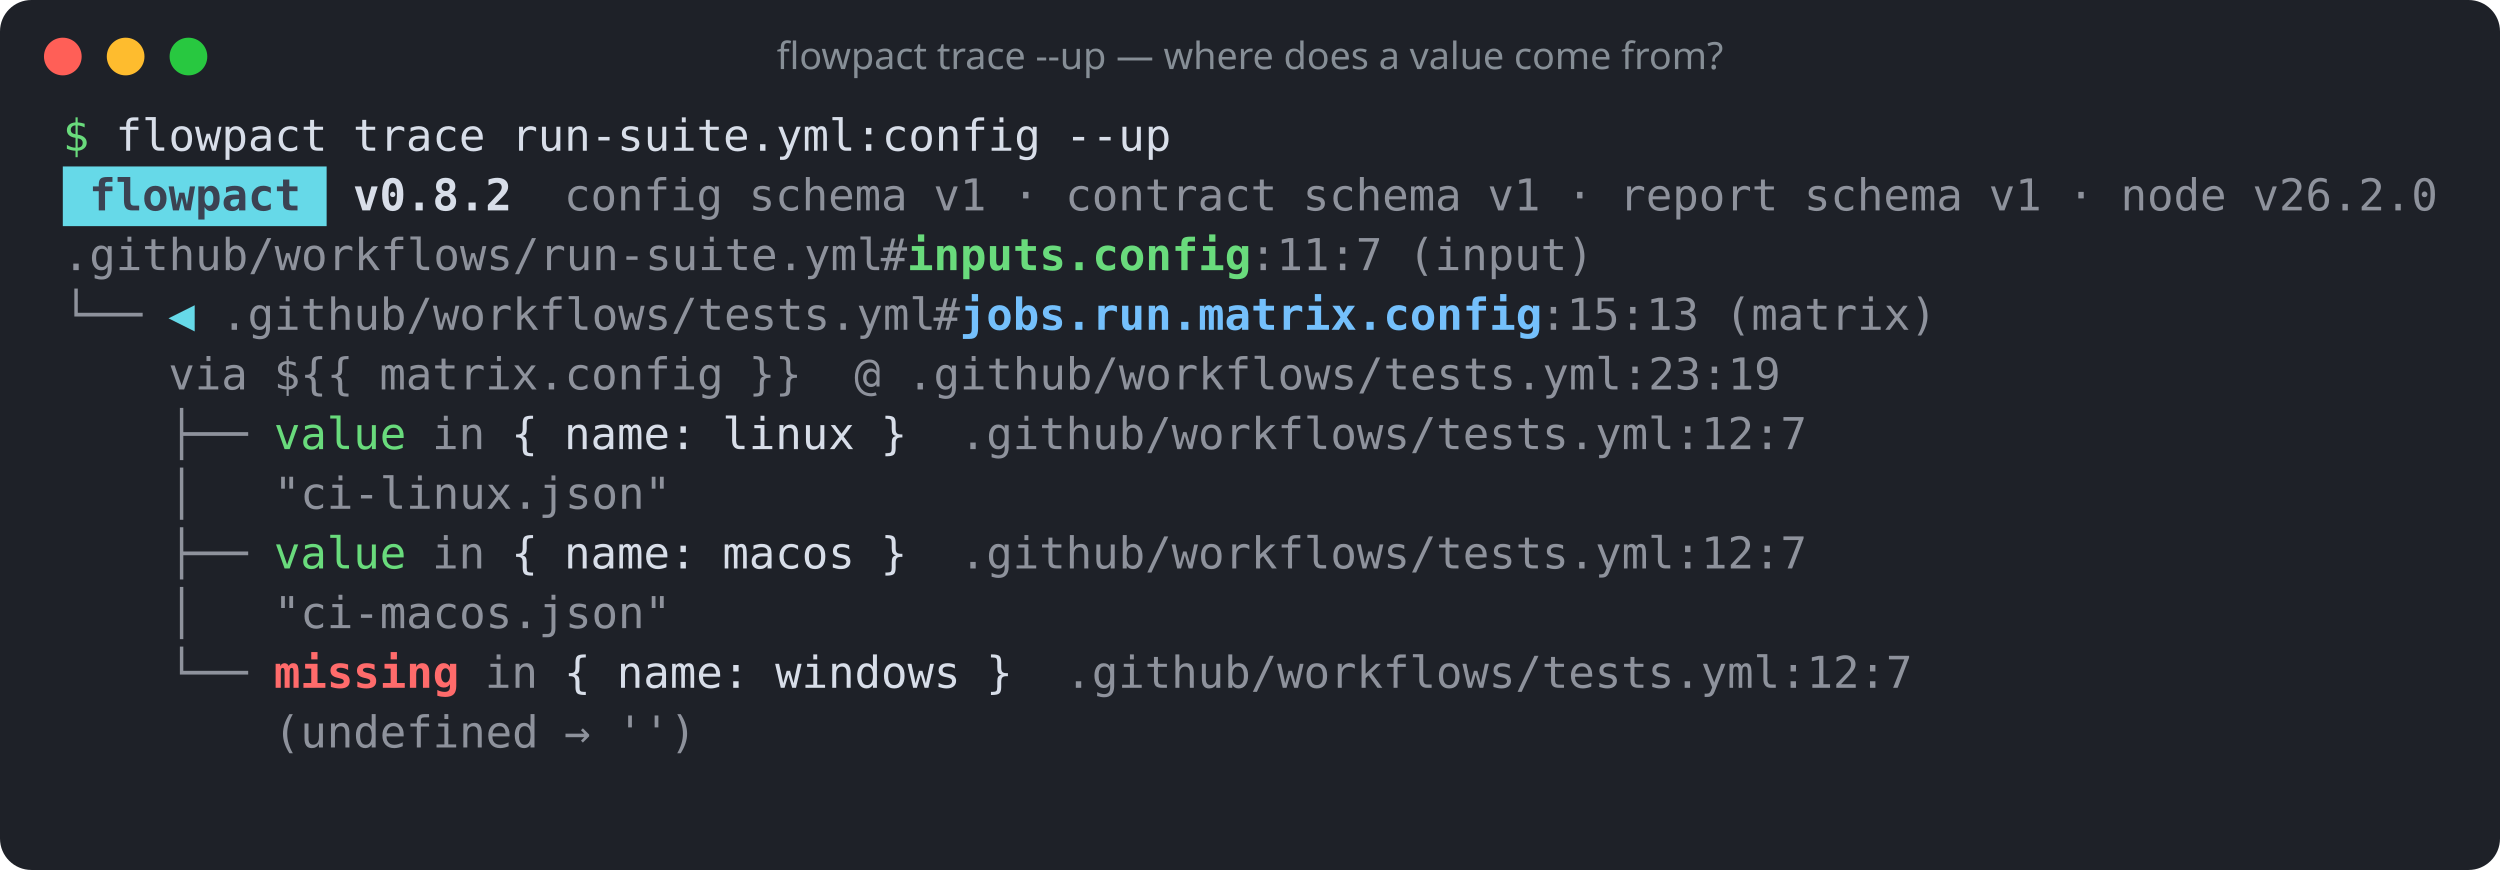
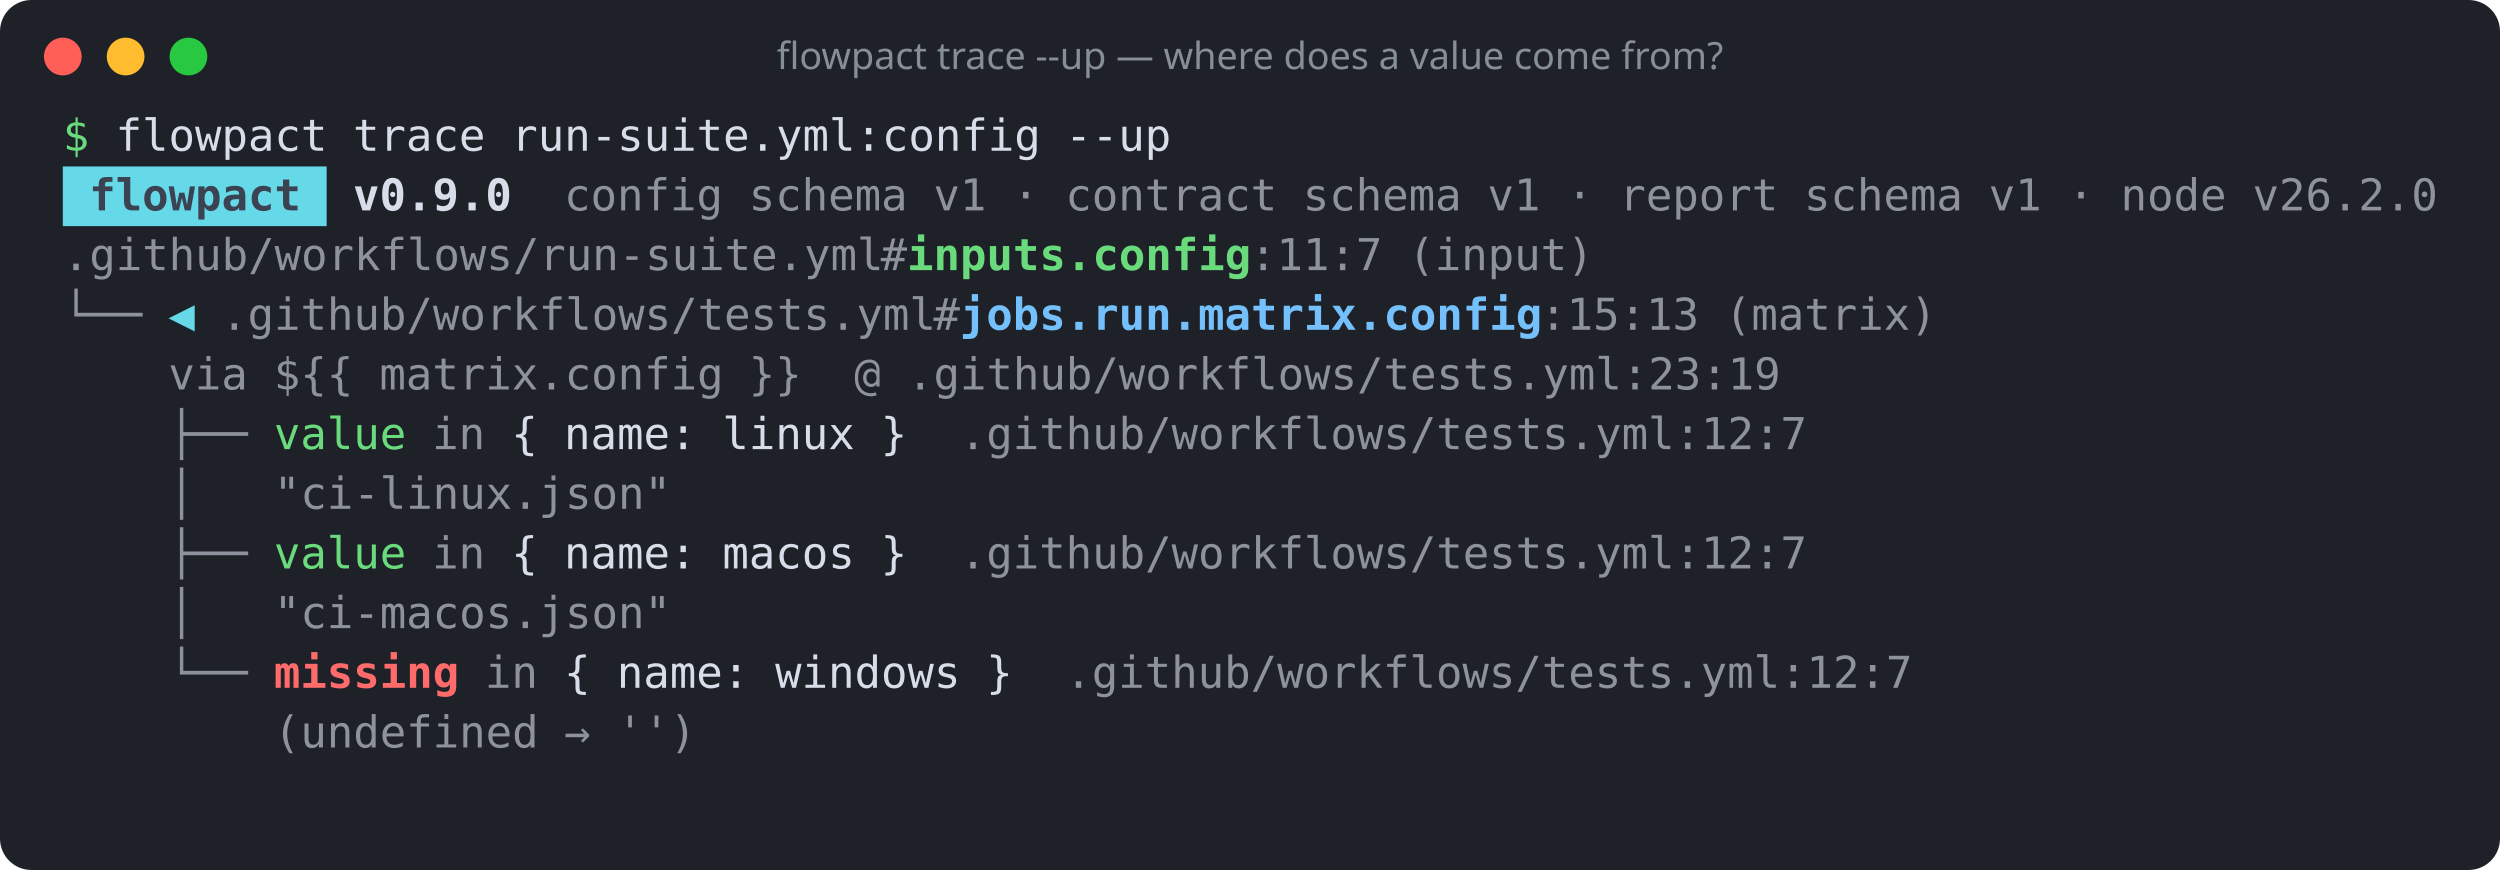
<svg xmlns="http://www.w3.org/2000/svg" width="796" height="277" viewBox="0 0 796 277" role="img" aria-label="flowpact trace --up — where does a value come from?">
  <rect width="100%" height="100%" rx="10" fill="#1e2128" />
  <circle cx="20" cy="18" r="6" fill="#ff5f57" />
  <circle cx="40" cy="18" r="6" fill="#febc2e" />
  <circle cx="60" cy="18" r="6" fill="#28c840" />
  <text x="398" y="22" fill="#868e96" font-family="ui-sans-serif,system-ui,sans-serif" font-size="12" text-anchor="middle">flowpact trace --up — where does a value come from?</text>
  <g font-family="ui-monospace,SFMono-Regular,Menlo,Consolas,monospace" font-size="14" xml:space="preserve">
    <text y="48">
      <tspan x="20.0" textLength="8.4" lengthAdjust="spacingAndGlyphs" fill="#69db7c">$</tspan>
      <tspan x="36.8" textLength="67.2" lengthAdjust="spacingAndGlyphs" fill="#d8dee9">flowpact</tspan>
      <tspan x="112.4" textLength="42.0" lengthAdjust="spacingAndGlyphs" fill="#d8dee9">trace</tspan>
      <tspan x="162.8" textLength="168.0" lengthAdjust="spacingAndGlyphs" fill="#d8dee9">run-suite.yml:config</tspan>
      <tspan x="339.2" textLength="33.6" lengthAdjust="spacingAndGlyphs" fill="#d8dee9">--up</tspan>
    </text>
    <rect x="20" y="53" width="84" height="19" fill="#66d9e8" />
    <text y="67">
      <tspan x="28.4" textLength="67.2" lengthAdjust="spacingAndGlyphs" fill="#3b4252" font-weight="700">flowpact</tspan>
-       <tspan x="112.4" textLength="50.4" lengthAdjust="spacingAndGlyphs" fill="#d8dee9" font-weight="700">v0.8.2</tspan>
+       <tspan x="112.4" textLength="50.4" lengthAdjust="spacingAndGlyphs" fill="#d8dee9" font-weight="700">v0.9.0</tspan>
      <tspan x="179.6" textLength="50.4" lengthAdjust="spacingAndGlyphs" fill="#d8dee9" fill-opacity="0.6">config</tspan>
      <tspan x="238.4" textLength="50.4" lengthAdjust="spacingAndGlyphs" fill="#d8dee9" fill-opacity="0.6">schema</tspan>
      <tspan x="297.2" textLength="16.8" lengthAdjust="spacingAndGlyphs" fill="#d8dee9" fill-opacity="0.6">v1</tspan>
      <tspan x="322.4" textLength="8.4" lengthAdjust="spacingAndGlyphs" fill="#d8dee9" fill-opacity="0.6">·</tspan>
      <tspan x="339.2" textLength="67.2" lengthAdjust="spacingAndGlyphs" fill="#d8dee9" fill-opacity="0.6">contract</tspan>
      <tspan x="414.8" textLength="50.4" lengthAdjust="spacingAndGlyphs" fill="#d8dee9" fill-opacity="0.6">schema</tspan>
      <tspan x="473.6" textLength="16.8" lengthAdjust="spacingAndGlyphs" fill="#d8dee9" fill-opacity="0.6">v1</tspan>
      <tspan x="498.8" textLength="8.4" lengthAdjust="spacingAndGlyphs" fill="#d8dee9" fill-opacity="0.6">·</tspan>
      <tspan x="515.6" textLength="50.4" lengthAdjust="spacingAndGlyphs" fill="#d8dee9" fill-opacity="0.6">report</tspan>
      <tspan x="574.4" textLength="50.4" lengthAdjust="spacingAndGlyphs" fill="#d8dee9" fill-opacity="0.6">schema</tspan>
      <tspan x="633.2" textLength="16.8" lengthAdjust="spacingAndGlyphs" fill="#d8dee9" fill-opacity="0.6">v1</tspan>
      <tspan x="658.4" textLength="8.4" lengthAdjust="spacingAndGlyphs" fill="#d8dee9" fill-opacity="0.6">·</tspan>
      <tspan x="675.2" textLength="33.6" lengthAdjust="spacingAndGlyphs" fill="#d8dee9" fill-opacity="0.6">node</tspan>
      <tspan x="717.2" textLength="58.8" lengthAdjust="spacingAndGlyphs" fill="#d8dee9" fill-opacity="0.6">v26.2.0</tspan>
    </text>
    <text y="86">
      <tspan x="20.0" textLength="260.4" lengthAdjust="spacingAndGlyphs" fill="#d8dee9" fill-opacity="0.6">.github/workflows/run-suite.yml</tspan>
      <tspan x="280.4" textLength="8.4" lengthAdjust="spacingAndGlyphs" fill="#d8dee9" fill-opacity="0.6">#</tspan>
      <tspan x="288.8" textLength="109.2" lengthAdjust="spacingAndGlyphs" fill="#69db7c" font-weight="700">inputs.config</tspan>
      <tspan x="398.0" textLength="42.0" lengthAdjust="spacingAndGlyphs" fill="#d8dee9" fill-opacity="0.6">:11:7</tspan>
      <tspan x="448.4" textLength="58.8" lengthAdjust="spacingAndGlyphs" fill="#d8dee9" fill-opacity="0.6">(input)</tspan>
    </text>
    <text y="105">
      <tspan x="20.0" textLength="25.2" lengthAdjust="spacingAndGlyphs" fill="#d8dee9" fill-opacity="0.6">└──</tspan>
      <tspan x="53.6" textLength="8.4" lengthAdjust="spacingAndGlyphs" fill="#66d9e8">◀</tspan>
      <tspan x="70.4" textLength="226.8" lengthAdjust="spacingAndGlyphs" fill="#d8dee9" fill-opacity="0.6">.github/workflows/tests.yml</tspan>
      <tspan x="297.2" textLength="8.4" lengthAdjust="spacingAndGlyphs" fill="#d8dee9" fill-opacity="0.6">#</tspan>
      <tspan x="305.6" textLength="184.8" lengthAdjust="spacingAndGlyphs" fill="#74c0fc" font-weight="700">jobs.run.matrix.config</tspan>
      <tspan x="490.4" textLength="50.4" lengthAdjust="spacingAndGlyphs" fill="#d8dee9" fill-opacity="0.6">:15:13</tspan>
      <tspan x="549.2" textLength="67.2" lengthAdjust="spacingAndGlyphs" fill="#d8dee9" fill-opacity="0.6">(matrix)</tspan>
    </text>
    <text y="124">
      <tspan x="53.6" textLength="25.2" lengthAdjust="spacingAndGlyphs" fill="#d8dee9" fill-opacity="0.6">via</tspan>
      <tspan x="87.2" textLength="25.2" lengthAdjust="spacingAndGlyphs" fill="#d8dee9" fill-opacity="0.6">${{</tspan>
      <tspan x="120.8" textLength="109.2" lengthAdjust="spacingAndGlyphs" fill="#d8dee9" fill-opacity="0.6">matrix.config</tspan>
      <tspan x="238.4" textLength="16.8" lengthAdjust="spacingAndGlyphs" fill="#d8dee9" fill-opacity="0.6">}}</tspan>
      <tspan x="272.0" textLength="8.4" lengthAdjust="spacingAndGlyphs" fill="#d8dee9" fill-opacity="0.6">@</tspan>
      <tspan x="288.8" textLength="277.2" lengthAdjust="spacingAndGlyphs" fill="#d8dee9" fill-opacity="0.6">.github/workflows/tests.yml:23:19</tspan>
    </text>
    <text y="143">
      <tspan x="53.6" textLength="25.2" lengthAdjust="spacingAndGlyphs" fill="#d8dee9" fill-opacity="0.6">├──</tspan>
      <tspan x="87.2" textLength="42.0" lengthAdjust="spacingAndGlyphs" fill="#69db7c">value</tspan>
      <tspan x="137.6" textLength="16.8" lengthAdjust="spacingAndGlyphs" fill="#d8dee9" fill-opacity="0.6">in</tspan>
      <tspan x="162.8" textLength="8.4" lengthAdjust="spacingAndGlyphs" fill="#d8dee9">{</tspan>
      <tspan x="179.6" textLength="42.0" lengthAdjust="spacingAndGlyphs" fill="#d8dee9">name:</tspan>
      <tspan x="230.0" textLength="42.0" lengthAdjust="spacingAndGlyphs" fill="#d8dee9">linux</tspan>
      <tspan x="280.4" textLength="8.4" lengthAdjust="spacingAndGlyphs" fill="#d8dee9">}</tspan>
      <tspan x="305.6" textLength="268.8" lengthAdjust="spacingAndGlyphs" fill="#d8dee9" fill-opacity="0.6">.github/workflows/tests.yml:12:7</tspan>
    </text>
    <text y="162">
      <tspan x="53.6" textLength="8.4" lengthAdjust="spacingAndGlyphs" fill="#d8dee9" fill-opacity="0.6">│</tspan>
      <tspan x="87.2" textLength="126.0" lengthAdjust="spacingAndGlyphs" fill="#d8dee9" fill-opacity="0.6">"ci-linux.json"</tspan>
    </text>
    <text y="181">
      <tspan x="53.6" textLength="25.2" lengthAdjust="spacingAndGlyphs" fill="#d8dee9" fill-opacity="0.6">├──</tspan>
      <tspan x="87.2" textLength="42.0" lengthAdjust="spacingAndGlyphs" fill="#69db7c">value</tspan>
      <tspan x="137.6" textLength="16.8" lengthAdjust="spacingAndGlyphs" fill="#d8dee9" fill-opacity="0.6">in</tspan>
      <tspan x="162.8" textLength="8.4" lengthAdjust="spacingAndGlyphs" fill="#d8dee9">{</tspan>
      <tspan x="179.6" textLength="42.0" lengthAdjust="spacingAndGlyphs" fill="#d8dee9">name:</tspan>
      <tspan x="230.0" textLength="42.0" lengthAdjust="spacingAndGlyphs" fill="#d8dee9">macos</tspan>
      <tspan x="280.4" textLength="8.4" lengthAdjust="spacingAndGlyphs" fill="#d8dee9">}</tspan>
      <tspan x="305.6" textLength="268.8" lengthAdjust="spacingAndGlyphs" fill="#d8dee9" fill-opacity="0.6">.github/workflows/tests.yml:12:7</tspan>
    </text>
    <text y="200">
      <tspan x="53.6" textLength="8.4" lengthAdjust="spacingAndGlyphs" fill="#d8dee9" fill-opacity="0.6">│</tspan>
      <tspan x="87.2" textLength="126.0" lengthAdjust="spacingAndGlyphs" fill="#d8dee9" fill-opacity="0.6">"ci-macos.json"</tspan>
    </text>
    <text y="219">
      <tspan x="53.6" textLength="25.2" lengthAdjust="spacingAndGlyphs" fill="#d8dee9" fill-opacity="0.6">└──</tspan>
      <tspan x="87.2" textLength="58.8" lengthAdjust="spacingAndGlyphs" fill="#ff6b6b" font-weight="700">missing</tspan>
      <tspan x="154.4" textLength="16.8" lengthAdjust="spacingAndGlyphs" fill="#d8dee9" fill-opacity="0.6">in</tspan>
      <tspan x="179.6" textLength="8.4" lengthAdjust="spacingAndGlyphs" fill="#d8dee9">{</tspan>
      <tspan x="196.4" textLength="42.0" lengthAdjust="spacingAndGlyphs" fill="#d8dee9">name:</tspan>
      <tspan x="246.8" textLength="58.8" lengthAdjust="spacingAndGlyphs" fill="#d8dee9">windows</tspan>
      <tspan x="314.0" textLength="8.4" lengthAdjust="spacingAndGlyphs" fill="#d8dee9">}</tspan>
      <tspan x="339.2" textLength="268.8" lengthAdjust="spacingAndGlyphs" fill="#d8dee9" fill-opacity="0.6">.github/workflows/tests.yml:12:7</tspan>
    </text>
    <text y="238">
      <tspan x="87.2" textLength="84.0" lengthAdjust="spacingAndGlyphs" fill="#d8dee9" fill-opacity="0.6">(undefined</tspan>
      <tspan x="179.6" textLength="8.4" lengthAdjust="spacingAndGlyphs" fill="#d8dee9" fill-opacity="0.6">→</tspan>
      <tspan x="196.4" textLength="25.2" lengthAdjust="spacingAndGlyphs" fill="#d8dee9" fill-opacity="0.6">'')</tspan>
    </text>
  </g>
</svg>
